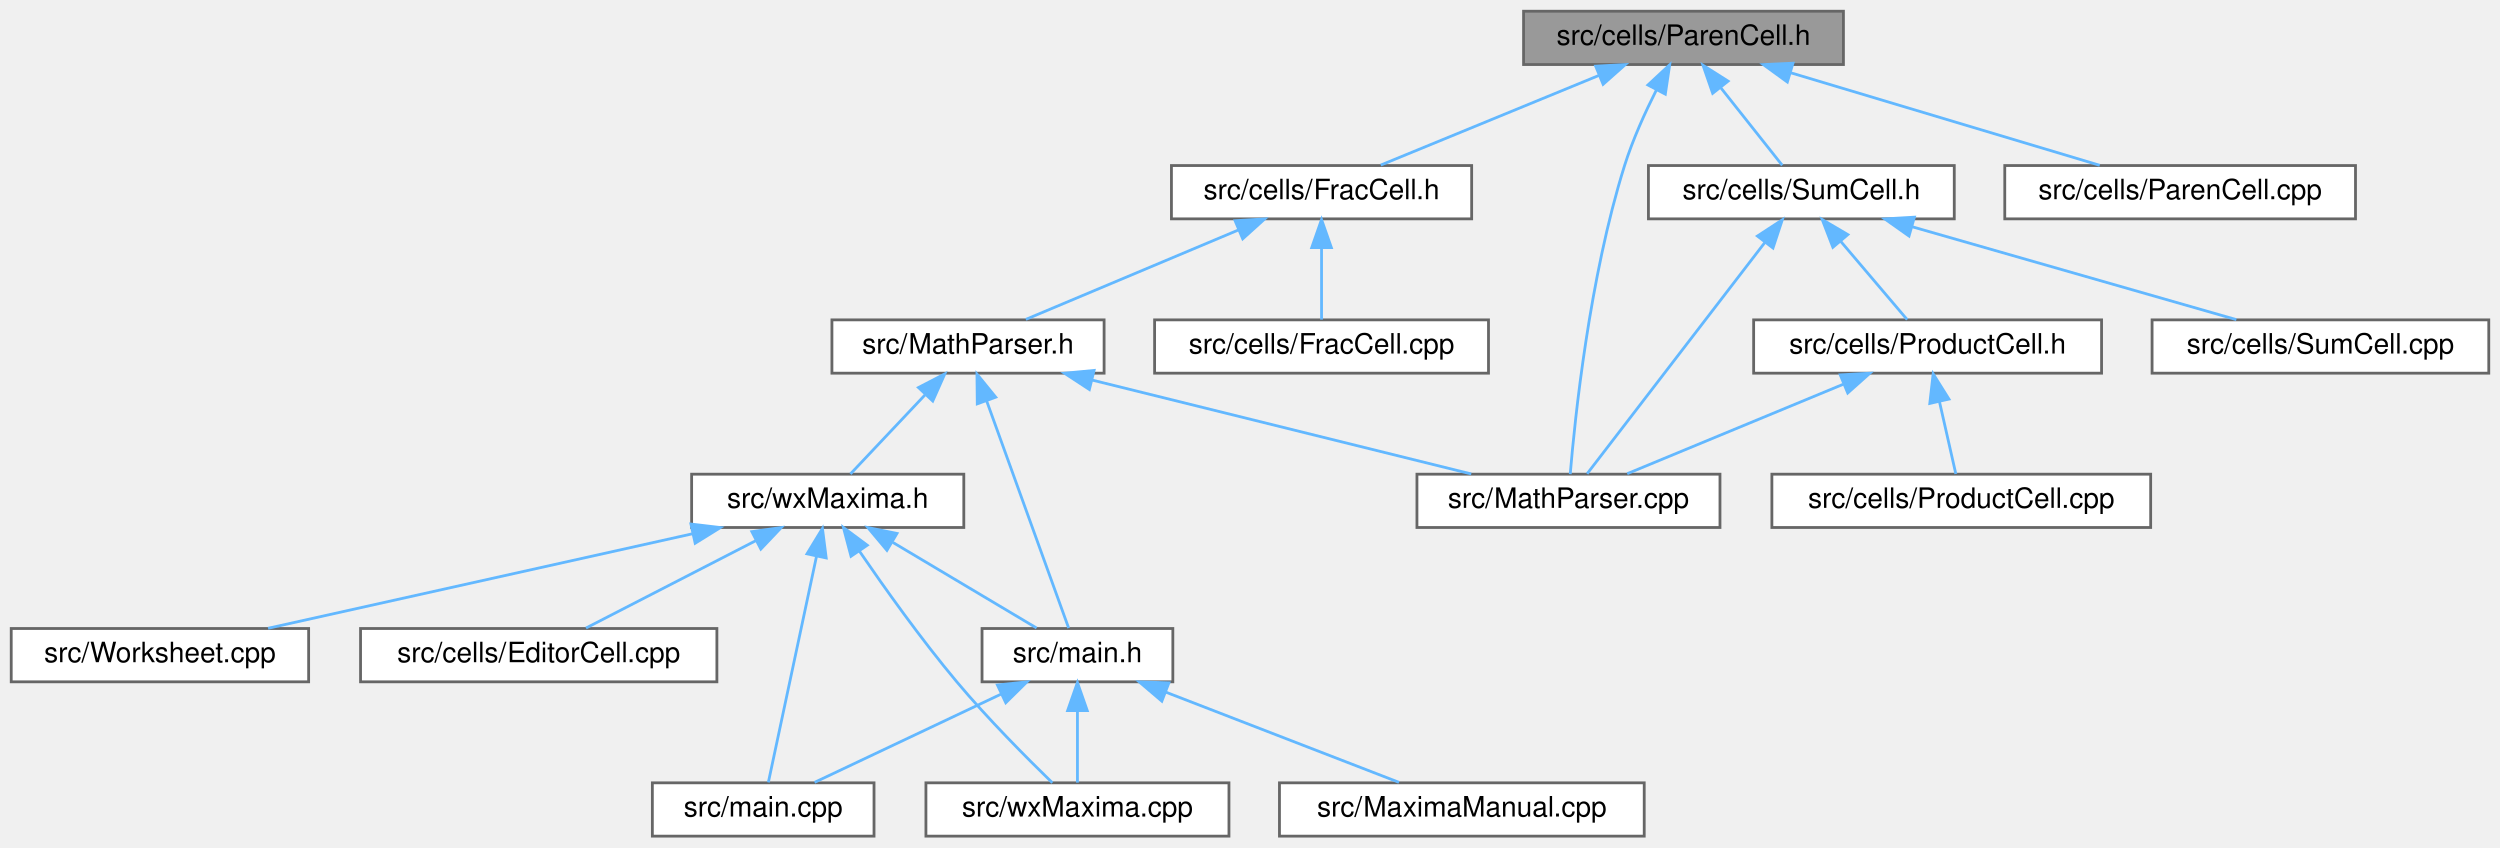
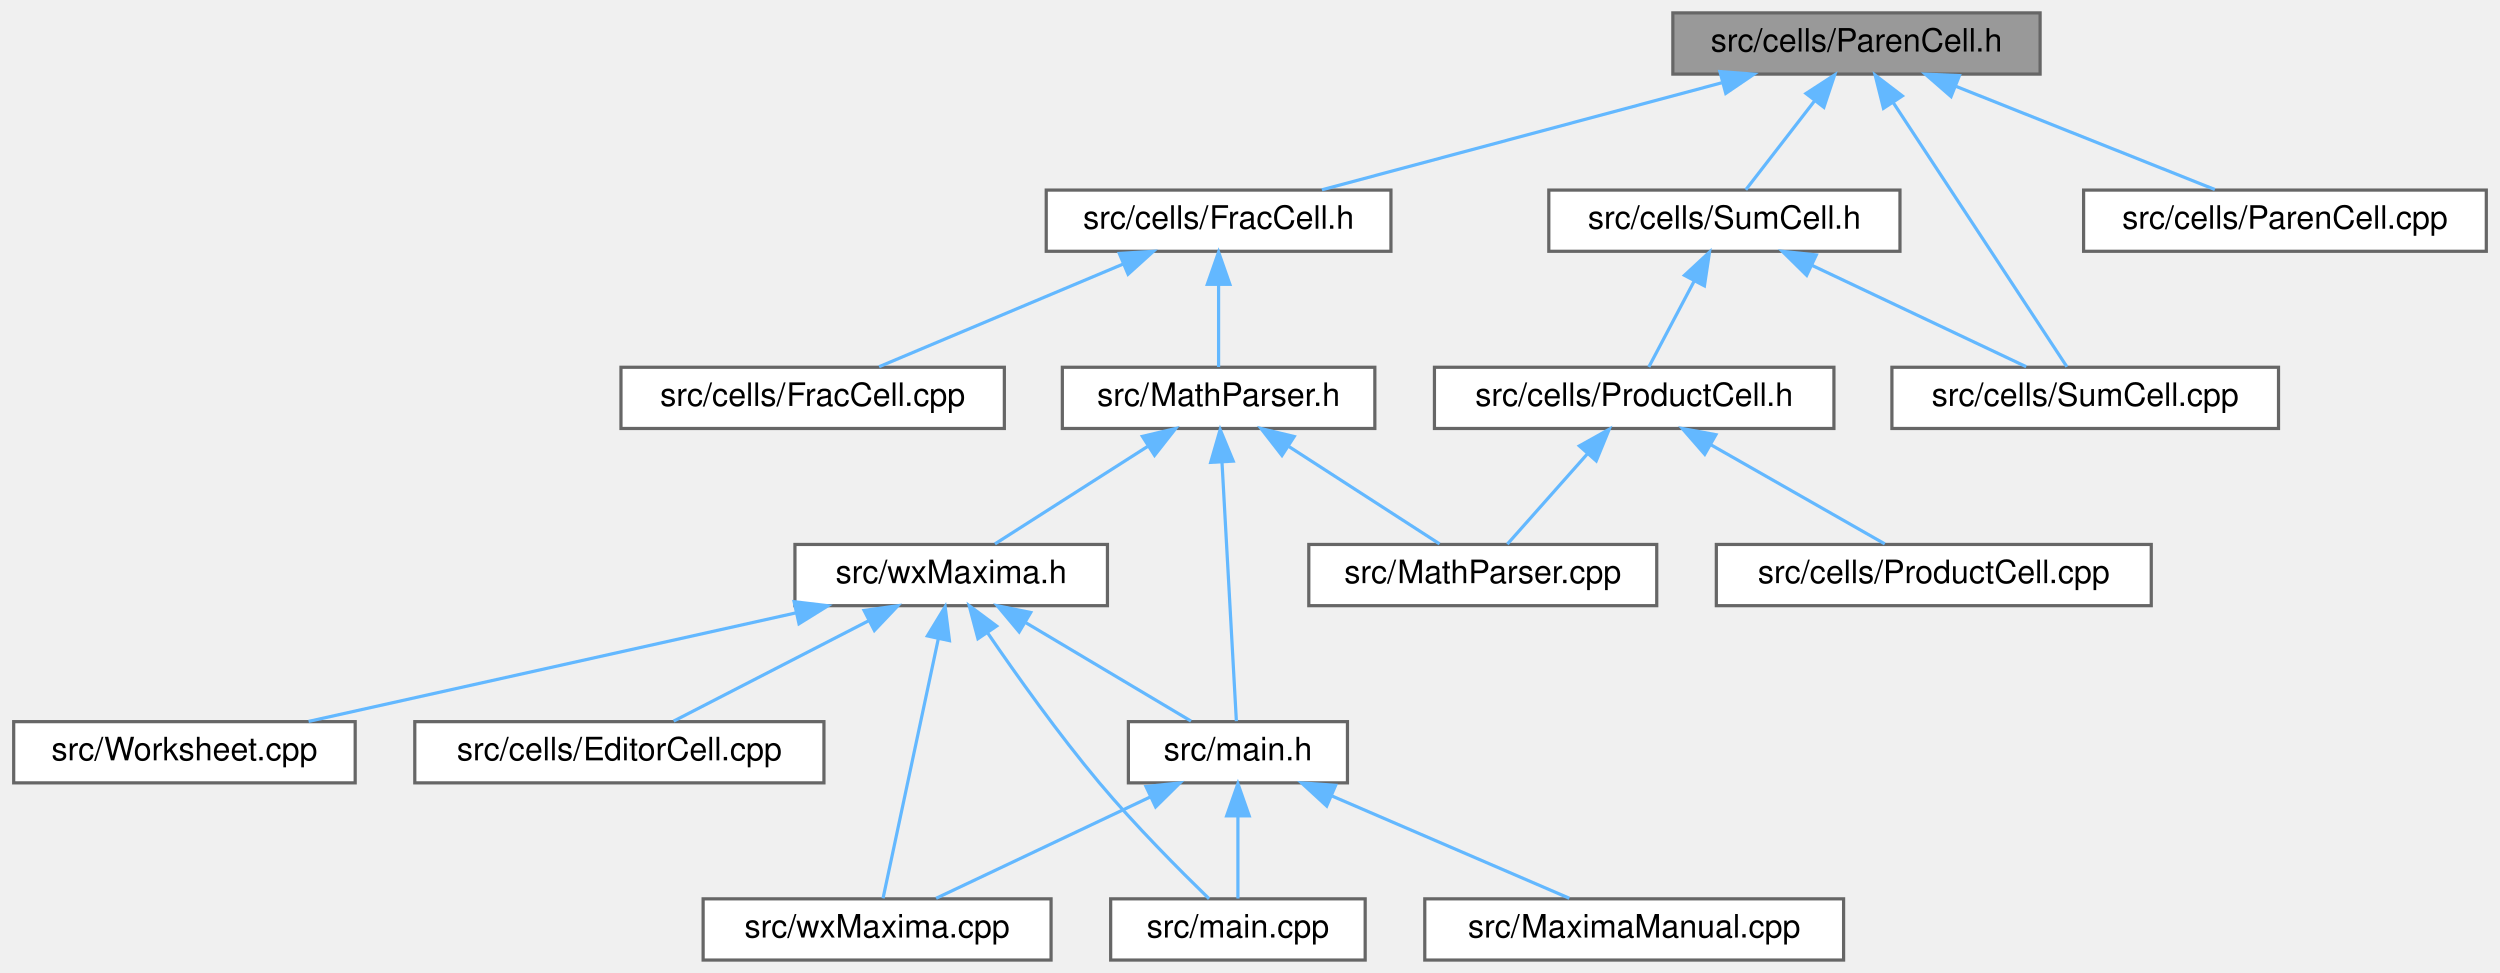
- <svg xmlns="http://www.w3.org/2000/svg" xmlns:xlink="http://www.w3.org/1999/xlink" width="891pt" height="302pt" viewBox="0.00 0.00 891.00 302.00">
+ <svg xmlns="http://www.w3.org/2000/svg" xmlns:xlink="http://www.w3.org/1999/xlink" width="776pt" height="302pt" viewBox="0.00 0.00 775.50 302.00">
  <g id="graph0" class="graph" transform="scale(1 1) rotate(0) translate(4 298)">
    <g id="node1" class="node">
      <g id="a_node1">
        <a xlink:title="This file declares the class ParenCell.">
-           <polygon fill="#999999" stroke="#666666" points="653,-294 539,-294 539,-275 653,-275 653,-294" />
-           <text text-anchor="middle" x="596" y="-282" font-family="Helvetica,sans-Serif" font-size="10.00">src/cells/ParenCell.h</text>
+           <polygon fill="#999999" stroke="#666666" points="629,-294 515,-294 515,-275 629,-275 629,-294" />
+           <text text-anchor="middle" x="572" y="-282" font-family="Helvetica,sans-Serif" font-size="10.00">src/cells/ParenCell.h</text>
        </a>
      </g>
    </g>
    <g id="node2" class="node">
      <g id="a_node2">
-         <a xlink:href="MathParser_8cpp.html" target="_top" xlink:title="This file defines the class MathParser that reads wxmx data and math from Maxima.">
-           <polygon fill="white" stroke="#666666" points="609,-129 501,-129 501,-110 609,-110 609,-129" />
-           <text text-anchor="middle" x="555" y="-117" font-family="Helvetica,sans-Serif" font-size="10.00">src/MathParser.cpp</text>
+         <a xlink:href="FracCell_8h.html" target="_top" xlink:title="This file declares the class FracCell.">
+           <polygon fill="white" stroke="#666666" points="427.5,-239 320.5,-239 320.5,-220 427.5,-220 427.5,-239" />
+           <text text-anchor="middle" x="374" y="-227" font-family="Helvetica,sans-Serif" font-size="10.00">src/cells/FracCell.h</text>
        </a>
      </g>
    </g>
    <g id="edge1" class="edge">
-       <path fill="none" stroke="#63b8ff" d="M586.31,-265.87C582.28,-257.87 577.88,-248.17 575,-239 562.44,-198.99 557.28,-148.76 555.63,-129.02" />
-       <polygon fill="#63b8ff" stroke="#63b8ff" points="583.32,-267.71 591.08,-274.92 589.52,-264.44 583.32,-267.71" />
-     </g>
-     <g id="node3" class="node">
-       <g id="a_node3">
-         <a xlink:href="FracCell_8h.html" target="_top" xlink:title="This file declares the class FracCell.">
-           <polygon fill="white" stroke="#666666" points="520.5,-239 413.5,-239 413.5,-220 520.5,-220 520.5,-239" />
-           <text text-anchor="middle" x="467" y="-227" font-family="Helvetica,sans-Serif" font-size="10.00">src/cells/FracCell.h</text>
-         </a>
-       </g>
-     </g>
-     <g id="edge2" class="edge">
-       <path fill="none" stroke="#63b8ff" d="M565.96,-271.16C542.08,-261.35 509.28,-247.87 488.1,-239.17" />
-       <polygon fill="#63b8ff" stroke="#63b8ff" points="564.69,-274.42 575.27,-274.98 567.35,-267.95 564.69,-274.42" />
+       <path fill="none" stroke="#63b8ff" d="M530.2,-272.31C493.15,-262.39 439.83,-248.12 406.06,-239.08" />
+       <polygon fill="#63b8ff" stroke="#63b8ff" points="529.62,-275.78 540.19,-274.98 531.43,-269.02 529.62,-275.78" />
    </g>
    <g id="node13" class="node">
      <g id="a_node13">
        <a xlink:href="ParenCell_8cpp.html" target="_top" xlink:title="This file defines the class ParenCell.">
-           <polygon fill="white" stroke="#666666" points="835.5,-239 710.5,-239 710.5,-220 835.5,-220 835.5,-239" />
-           <text text-anchor="middle" x="773" y="-227" font-family="Helvetica,sans-Serif" font-size="10.00">src/cells/ParenCell.cpp</text>
-         </a>
-       </g>
-     </g>
-     <g id="edge16" class="edge">
-       <path fill="none" stroke="#63b8ff" d="M634.22,-272.06C667.3,-262.15 714.41,-248.04 744.34,-239.08" />
-       <polygon fill="#63b8ff" stroke="#63b8ff" points="633.01,-268.76 624.44,-274.98 635.02,-275.47 633.01,-268.76" />
+           <polygon fill="white" stroke="#666666" points="767.5,-239 642.5,-239 642.5,-220 767.5,-220 767.5,-239" />
+           <text text-anchor="middle" x="705" y="-227" font-family="Helvetica,sans-Serif" font-size="10.00">src/cells/ParenCell.cpp</text>
+         </a>
+       </g>
+     </g>
+     <g id="edge15" class="edge">
+       <path fill="none" stroke="#63b8ff" d="M602.97,-271.16C627.59,-261.35 661.41,-247.87 683.24,-239.17" />
+       <polygon fill="#63b8ff" stroke="#63b8ff" points="601.36,-268.03 593.37,-274.98 603.95,-274.53 601.36,-268.03" />
    </g>
    <g id="node14" class="node">
      <g id="a_node14">
+         <a xlink:href="SumCell_8cpp.html" target="_top" xlink:title="This file defines the class SumCell.">
+           <polygon fill="white" stroke="#666666" points="703,-184 583,-184 583,-165 703,-165 703,-184" />
+           <text text-anchor="middle" x="643" y="-172" font-family="Helvetica,sans-Serif" font-size="10.00">src/cells/SumCell.cpp</text>
+         </a>
+       </g>
+     </g>
+     <g id="edge16" class="edge">
+       <path fill="none" stroke="#63b8ff" d="M583.46,-266.07C598.86,-242.64 625.65,-201.89 637.31,-184.16" />
+       <polygon fill="#63b8ff" stroke="#63b8ff" points="580.38,-264.38 577.81,-274.66 586.23,-268.23 580.38,-264.38" />
+     </g>
+     <g id="node15" class="node">
+       <g id="a_node15">
        <a xlink:href="SumCell_8h.html" target="_top" xlink:title="This file declares the class SumCell.">
-           <polygon fill="white" stroke="#666666" points="692.5,-239 583.5,-239 583.5,-220 692.5,-220 692.5,-239" />
-           <text text-anchor="middle" x="638" y="-227" font-family="Helvetica,sans-Serif" font-size="10.00">src/cells/SumCell.h</text>
+           <polygon fill="white" stroke="#666666" points="585.5,-239 476.5,-239 476.5,-220 585.5,-220 585.5,-239" />
+           <text text-anchor="middle" x="531" y="-227" font-family="Helvetica,sans-Serif" font-size="10.00">src/cells/SumCell.h</text>
        </a>
      </g>
    </g>
    <g id="edge17" class="edge">
-       <path fill="none" stroke="#63b8ff" d="M609.33,-266.67C616.61,-257.5 625.3,-246.52 631.19,-239.09" />
-       <polygon fill="#63b8ff" stroke="#63b8ff" points="606.4,-264.74 602.94,-274.75 611.89,-269.08 606.4,-264.74" />
-     </g>
-     <g id="node4" class="node">
-       <g id="a_node4">
+       <path fill="none" stroke="#63b8ff" d="M558.98,-266.67C551.88,-257.5 543.4,-246.52 537.64,-239.09" />
+       <polygon fill="#63b8ff" stroke="#63b8ff" points="556.34,-268.98 565.23,-274.75 561.88,-264.7 556.34,-268.98" />
+     </g>
+     <g id="node3" class="node">
+       <g id="a_node3">
        <a xlink:href="MathParser_8h.html" target="_top" xlink:title="The header file for the xml cell parser.">
-           <polygon fill="white" stroke="#666666" points="389.5,-184 292.5,-184 292.5,-165 389.5,-165 389.5,-184" />
-           <text text-anchor="middle" x="341" y="-172" font-family="Helvetica,sans-Serif" font-size="10.00">src/MathParser.h</text>
-         </a>
-       </g>
-     </g>
-     <g id="edge3" class="edge">
-       <path fill="none" stroke="#63b8ff" d="M437.35,-216.03C414.05,-206.23 382.2,-192.83 361.61,-184.17" />
-       <polygon fill="#63b8ff" stroke="#63b8ff" points="436.18,-219.33 446.76,-219.98 438.9,-212.88 436.18,-219.33" />
+           <polygon fill="white" stroke="#666666" points="422.5,-184 325.5,-184 325.5,-165 422.5,-165 422.5,-184" />
+           <text text-anchor="middle" x="374" y="-172" font-family="Helvetica,sans-Serif" font-size="10.00">src/MathParser.h</text>
+         </a>
+       </g>
+     </g>
+     <g id="edge2" class="edge">
+       <path fill="none" stroke="#63b8ff" d="M374,-209.66C374,-200.93 374,-190.99 374,-184.09" />
+       <polygon fill="#63b8ff" stroke="#63b8ff" points="370.5,-209.75 374,-219.75 377.5,-209.75 370.5,-209.75" />
    </g>
    <g id="node12" class="node">
      <g id="a_node12">
        <a xlink:href="FracCell_8cpp.html" target="_top" xlink:title="This file defines the class FracCell.">
-           <polygon fill="white" stroke="#666666" points="526.5,-184 407.5,-184 407.5,-165 526.5,-165 526.5,-184" />
-           <text text-anchor="middle" x="467" y="-172" font-family="Helvetica,sans-Serif" font-size="10.00">src/cells/FracCell.cpp</text>
-         </a>
-       </g>
-     </g>
-     <g id="edge15" class="edge">
-       <path fill="none" stroke="#63b8ff" d="M467,-209.66C467,-200.93 467,-190.99 467,-184.09" />
-       <polygon fill="#63b8ff" stroke="#63b8ff" points="463.5,-209.75 467,-219.75 470.5,-209.75 463.5,-209.75" />
-     </g>
-     <g id="edge4" class="edge">
-       <path fill="none" stroke="#63b8ff" d="M385.16,-162.56C425.24,-152.64 483.54,-138.2 520.35,-129.08" />
-       <polygon fill="#63b8ff" stroke="#63b8ff" points="384.25,-159.18 375.38,-164.98 385.93,-165.98 384.25,-159.18" />
+           <polygon fill="white" stroke="#666666" points="307.5,-184 188.5,-184 188.5,-165 307.5,-165 307.5,-184" />
+           <text text-anchor="middle" x="248" y="-172" font-family="Helvetica,sans-Serif" font-size="10.00">src/cells/FracCell.cpp</text>
+         </a>
+       </g>
+     </g>
+     <g id="edge14" class="edge">
+       <path fill="none" stroke="#63b8ff" d="M344.35,-216.03C321.05,-206.23 289.2,-192.83 268.61,-184.17" />
+       <polygon fill="#63b8ff" stroke="#63b8ff" points="343.18,-219.33 353.76,-219.98 345.9,-212.88 343.18,-219.33" />
+     </g>
+     <g id="node4" class="node">
+       <g id="a_node4">
+         <a xlink:href="MathParser_8cpp.html" target="_top" xlink:title="This file defines the class MathParser that reads wxmx data and math from Maxima.">
+           <polygon fill="white" stroke="#666666" points="510,-129 402,-129 402,-110 510,-110 510,-129" />
+           <text text-anchor="middle" x="456" y="-117" font-family="Helvetica,sans-Serif" font-size="10.00">src/MathParser.cpp</text>
+         </a>
+       </g>
+     </g>
+     <g id="edge3" class="edge">
+       <path fill="none" stroke="#63b8ff" d="M395.78,-159.42C410.66,-149.81 429.91,-137.37 442.59,-129.17" />
+       <polygon fill="#63b8ff" stroke="#63b8ff" points="393.67,-156.62 387.17,-164.98 397.47,-162.5 393.67,-156.62" />
    </g>
    <g id="node5" class="node">
      <g id="a_node5">
        <a xlink:href="main_8h.html" target="_top" xlink:title="This file declares the class wxMaxima that contains most of the program's logic.">
          <polygon fill="white" stroke="#666666" points="414,-74 346,-74 346,-55 414,-55 414,-74" />
          <text text-anchor="middle" x="380" y="-62" font-family="Helvetica,sans-Serif" font-size="10.00">src/main.h</text>
        </a>
      </g>
    </g>
-     <g id="edge5" class="edge">
-       <path fill="none" stroke="#63b8ff" d="M347.64,-155.12C356.14,-131.56 370.55,-91.66 376.87,-74.16" />
-       <polygon fill="#63b8ff" stroke="#63b8ff" points="344.3,-154.07 344.19,-164.66 350.88,-156.45 344.3,-154.07" />
+     <g id="edge4" class="edge">
+       <path fill="none" stroke="#63b8ff" d="M375.06,-154.48C376.37,-130.84 378.56,-91.5 379.52,-74.16" />
+       <polygon fill="#63b8ff" stroke="#63b8ff" points="371.55,-154.48 374.49,-164.66 378.54,-154.87 371.55,-154.48" />
    </g>
    <g id="node9" class="node">
      <g id="a_node9">
        <a xlink:href="wxMaxima_8h.html" target="_top" xlink:title="This file declares the class wxMaxima that contains most of the program's logic.">
          <polygon fill="white" stroke="#666666" points="339.5,-129 242.5,-129 242.5,-110 339.5,-110 339.5,-129" />
          <text text-anchor="middle" x="291" y="-117" font-family="Helvetica,sans-Serif" font-size="10.00">src/wxMaxima.h</text>
        </a>
      </g>
    </g>
-     <g id="edge9" class="edge">
-       <path fill="none" stroke="#63b8ff" d="M325.66,-157.24C316.9,-147.95 306.26,-136.68 299.1,-129.09" />
-       <polygon fill="#63b8ff" stroke="#63b8ff" points="323.34,-159.88 332.74,-164.75 328.43,-155.07 323.34,-159.88" />
+     <g id="edge8" class="edge">
+       <path fill="none" stroke="#63b8ff" d="M351.96,-159.42C336.89,-149.81 317.41,-137.37 304.58,-129.17" />
+       <polygon fill="#63b8ff" stroke="#63b8ff" points="350.35,-162.55 360.66,-164.98 354.12,-156.65 350.35,-162.55" />
    </g>
    <g id="node6" class="node">
      <g id="a_node6">
        <a xlink:href="MaximaManual_8cpp.html" target="_top" xlink:title="This file defines the class MaximaManual.">
-           <polygon fill="white" stroke="#666666" points="582,-19 452,-19 452,0 582,0 582,-19" />
-           <text text-anchor="middle" x="517" y="-7" font-family="Helvetica,sans-Serif" font-size="10.00">src/MaximaManual.cpp</text>
-         </a>
-       </g>
-     </g>
-     <g id="edge6" class="edge">
-       <path fill="none" stroke="#63b8ff" d="M411.56,-51.29C436.95,-41.47 472,-27.91 494.59,-19.17" />
-       <polygon fill="#63b8ff" stroke="#63b8ff" points="410.08,-48.11 402.01,-54.98 412.6,-54.64 410.08,-48.11" />
+           <polygon fill="white" stroke="#666666" points="568,-19 438,-19 438,0 568,0 568,-19" />
+           <text text-anchor="middle" x="503" y="-7" font-family="Helvetica,sans-Serif" font-size="10.00">src/MaximaManual.cpp</text>
+         </a>
+       </g>
+     </g>
+     <g id="edge5" class="edge">
+       <path fill="none" stroke="#63b8ff" d="M409.25,-50.9C431.97,-41.11 462.87,-27.79 482.88,-19.17" />
+       <polygon fill="#63b8ff" stroke="#63b8ff" points="407.56,-47.81 399.76,-54.98 410.33,-54.24 407.56,-47.81" />
    </g>
    <g id="node7" class="node">
      <g id="a_node7">
        <a xlink:href="main_8cpp.html" target="_top" xlink:title="The file that defines the starting point of the program.">
-           <polygon fill="white" stroke="#666666" points="307.5,-19 228.5,-19 228.5,0 307.5,0 307.5,-19" />
-           <text text-anchor="middle" x="268" y="-7" font-family="Helvetica,sans-Serif" font-size="10.00">src/main.cpp</text>
+           <polygon fill="white" stroke="#666666" points="419.5,-19 340.5,-19 340.5,0 419.5,0 419.5,-19" />
+           <text text-anchor="middle" x="380" y="-7" font-family="Helvetica,sans-Serif" font-size="10.00">src/main.cpp</text>
+         </a>
+       </g>
+     </g>
+     <g id="edge6" class="edge">
+       <path fill="none" stroke="#63b8ff" d="M380,-44.66C380,-35.93 380,-25.99 380,-19.09" />
+       <polygon fill="#63b8ff" stroke="#63b8ff" points="376.5,-44.75 380,-54.75 383.5,-44.75 376.5,-44.75" />
+     </g>
+     <g id="node8" class="node">
+       <g id="a_node8">
+         <a xlink:href="wxMaxima_8cpp.html" target="_top" xlink:title="This file defines the contents of the class wxMaxima that contains most of the program's logic.">
+           <polygon fill="white" stroke="#666666" points="322,-19 214,-19 214,0 322,0 322,-19" />
+           <text text-anchor="middle" x="268" y="-7" font-family="Helvetica,sans-Serif" font-size="10.00">src/wxMaxima.cpp</text>
        </a>
      </g>
    </g>
    <g id="edge7" class="edge">
      <path fill="none" stroke="#63b8ff" d="M352.81,-50.63C332.18,-40.87 304.38,-27.71 286.32,-19.17" />
      <polygon fill="#63b8ff" stroke="#63b8ff" points="351.47,-53.87 362.01,-54.98 354.46,-47.54 351.47,-53.87" />
    </g>
-     <g id="node8" class="node">
-       <g id="a_node8">
-         <a xlink:href="wxMaxima_8cpp.html" target="_top" xlink:title="This file defines the contents of the class wxMaxima that contains most of the program's logic.">
-           <polygon fill="white" stroke="#666666" points="434,-19 326,-19 326,0 434,0 434,-19" />
-           <text text-anchor="middle" x="380" y="-7" font-family="Helvetica,sans-Serif" font-size="10.00">src/wxMaxima.cpp</text>
-         </a>
-       </g>
-     </g>
-     <g id="edge8" class="edge">
-       <path fill="none" stroke="#63b8ff" d="M380,-44.66C380,-35.93 380,-25.99 380,-19.09" />
-       <polygon fill="#63b8ff" stroke="#63b8ff" points="376.5,-44.75 380,-54.75 383.5,-44.75 376.5,-44.75" />
-     </g>
-     <g id="edge13" class="edge">
+     <g id="edge12" class="edge">
      <path fill="none" stroke="#63b8ff" d="M314.18,-104.7C330.39,-95.04 351.55,-82.44 365.44,-74.17" />
      <polygon fill="#63b8ff" stroke="#63b8ff" points="312.1,-101.86 305.3,-109.98 315.68,-107.88 312.1,-101.86" />
    </g>
-     <g id="edge12" class="edge">
+     <g id="edge11" class="edge">
+       <path fill="none" stroke="#63b8ff" d="M302.32,-101.53C311.27,-88.45 324.33,-70.11 337,-55 348.04,-41.83 362.08,-27.74 371.05,-19.02" />
+       <polygon fill="#63b8ff" stroke="#63b8ff" points="299.3,-99.75 296.59,-110 305.1,-103.68 299.3,-99.75" />
+     </g>
+     <g id="edge13" class="edge">
      <path fill="none" stroke="#63b8ff" d="M287.02,-99.8C281.99,-76.2 273.55,-36.58 269.84,-19.16" />
      <polygon fill="#63b8ff" stroke="#63b8ff" points="283.61,-100.61 289.12,-109.66 290.46,-99.15 283.61,-100.61" />
-     </g>
-     <g id="edge14" class="edge">
-       <path fill="none" stroke="#63b8ff" d="M302.32,-101.53C311.27,-88.45 324.33,-70.11 337,-55 348.04,-41.83 362.08,-27.74 371.05,-19.02" />
-       <polygon fill="#63b8ff" stroke="#63b8ff" points="299.3,-99.75 296.59,-110 305.1,-103.68 299.3,-99.75" />
    </g>
    <g id="node10" class="node">
      <g id="a_node10">
        <a xlink:href="Worksheet_8cpp.html" target="_top" xlink:title="This file defines the class Worksheet.">
          <polygon fill="white" stroke="#666666" points="106,-74 0,-74 0,-55 106,-55 106,-74" />
          <text text-anchor="middle" x="53" y="-62" font-family="Helvetica,sans-Serif" font-size="10.00">src/Worksheet.cpp</text>
        </a>
      </g>
    </g>
-     <g id="edge10" class="edge">
+     <g id="edge9" class="edge">
      <path fill="none" stroke="#63b8ff" d="M242.74,-107.75C198.14,-97.82 132.74,-83.26 91.54,-74.08" />
      <polygon fill="#63b8ff" stroke="#63b8ff" points="242.24,-111.23 252.76,-109.98 243.76,-104.39 242.24,-111.23" />
    </g>
    <g id="node11" class="node">
      <g id="a_node11">
        <a xlink:href="EditorCell_8cpp.html" target="_top" xlink:title="This file defines the class EditorCell.">
          <polygon fill="white" stroke="#666666" points="251.5,-74 124.5,-74 124.5,-55 251.5,-55 251.5,-74" />
          <text text-anchor="middle" x="188" y="-62" font-family="Helvetica,sans-Serif" font-size="10.00">src/cells/EditorCell.cpp</text>
        </a>
      </g>
    </g>
-     <g id="edge11" class="edge">
+     <g id="edge10" class="edge">
      <path fill="none" stroke="#63b8ff" d="M265.48,-105.37C246.56,-95.63 221.3,-82.64 204.85,-74.17" />
      <polygon fill="#63b8ff" stroke="#63b8ff" points="263.96,-108.52 274.45,-109.98 267.16,-102.3 263.96,-108.52" />
    </g>
+     <g id="edge21" class="edge">
+       <path fill="none" stroke="#63b8ff" d="M558.19,-215.63C578.82,-205.87 606.62,-192.71 624.68,-184.17" />
+       <polygon fill="#63b8ff" stroke="#63b8ff" points="556.54,-212.54 548.99,-219.98 559.53,-218.87 556.54,-212.54" />
+     </g>
+     <g id="node16" class="node">
+       <g id="a_node16">
+         <a xlink:href="ProductCell_8h.html" target="_top" xlink:title="This file declares the class SumCell.">
+           <polygon fill="white" stroke="#666666" points="565,-184 441,-184 441,-165 565,-165 565,-184" />
+           <text text-anchor="middle" x="503" y="-172" font-family="Helvetica,sans-Serif" font-size="10.00">src/cells/ProductCell.h</text>
+         </a>
+       </g>
+     </g>
    <g id="edge18" class="edge">
-       <path fill="none" stroke="#63b8ff" d="M625.08,-211.69C607.16,-188.37 575.4,-147.05 561.65,-129.16" />
-       <polygon fill="#63b8ff" stroke="#63b8ff" points="622.34,-213.87 631.21,-219.66 627.89,-209.6 622.34,-213.87" />
-     </g>
-     <g id="node15" class="node">
-       <g id="a_node15">
-         <a xlink:href="ProductCell_8h.html" target="_top" xlink:title="This file declares the class SumCell.">
-           <polygon fill="white" stroke="#666666" points="745,-184 621,-184 621,-165 745,-165 745,-184" />
-           <text text-anchor="middle" x="683" y="-172" font-family="Helvetica,sans-Serif" font-size="10.00">src/cells/ProductCell.h</text>
-         </a>
-       </g>
+       <path fill="none" stroke="#63b8ff" d="M521.66,-210.82C516.91,-201.82 511.34,-191.29 507.54,-184.09" />
+       <polygon fill="#63b8ff" stroke="#63b8ff" points="518.61,-212.54 526.38,-219.75 524.8,-209.27 518.61,-212.54" />
    </g>
    <g id="edge19" class="edge">
-       <path fill="none" stroke="#63b8ff" d="M652.05,-211.96C659.89,-202.72 669.33,-191.6 675.71,-184.09" />
-       <polygon fill="#63b8ff" stroke="#63b8ff" points="649.24,-209.86 645.43,-219.75 654.57,-214.39 649.24,-209.86" />
+       <path fill="none" stroke="#63b8ff" d="M488.58,-157.24C480.34,-147.95 470.35,-136.68 463.62,-129.09" />
+       <polygon fill="#63b8ff" stroke="#63b8ff" points="485.99,-159.59 495.24,-164.75 491.22,-154.94 485.99,-159.59" />
    </g>
    <g id="node17" class="node">
      <g id="a_node17">
-         <a xlink:href="SumCell_8cpp.html" target="_top" xlink:title="This file defines the class SumCell.">
-           <polygon fill="white" stroke="#666666" points="883,-184 763,-184 763,-165 883,-165 883,-184" />
-           <text text-anchor="middle" x="823" y="-172" font-family="Helvetica,sans-Serif" font-size="10.00">src/cells/SumCell.cpp</text>
-         </a>
-       </g>
-     </g>
-     <g id="edge22" class="edge">
-       <path fill="none" stroke="#63b8ff" d="M677.5,-217.18C712.1,-207.27 761.63,-193.08 793.04,-184.08" />
-       <polygon fill="#63b8ff" stroke="#63b8ff" points="676.37,-213.87 667.72,-219.98 678.3,-220.6 676.37,-213.87" />
+         <a xlink:href="ProductCell_8cpp.html" target="_top" xlink:title="This file defines the class ProductCell.">
+           <polygon fill="white" stroke="#666666" points="663.5,-129 528.5,-129 528.5,-110 663.5,-110 663.5,-129" />
+           <text text-anchor="middle" x="596" y="-117" font-family="Helvetica,sans-Serif" font-size="10.00">src/cells/ProductCell.cpp</text>
+         </a>
+       </g>
    </g>
    <g id="edge20" class="edge">
-       <path fill="none" stroke="#63b8ff" d="M652.88,-161.03C629.21,-151.23 596.85,-137.83 575.94,-129.17" />
-       <polygon fill="#63b8ff" stroke="#63b8ff" points="651.86,-164.39 662.43,-164.98 654.53,-157.93 651.86,-164.39" />
-     </g>
-     <g id="node16" class="node">
-       <g id="a_node16">
-         <a xlink:href="ProductCell_8cpp.html" target="_top" xlink:title="This file defines the class ProductCell.">
-           <polygon fill="white" stroke="#666666" points="762.5,-129 627.5,-129 627.5,-110 762.5,-110 762.5,-129" />
-           <text text-anchor="middle" x="695" y="-117" font-family="Helvetica,sans-Serif" font-size="10.00">src/cells/ProductCell.cpp</text>
-         </a>
-       </g>
-     </g>
-     <g id="edge21" class="edge">
-       <path fill="none" stroke="#63b8ff" d="M687.2,-154.95C689.19,-146.15 691.48,-136.06 693.06,-129.09" />
-       <polygon fill="#63b8ff" stroke="#63b8ff" points="683.78,-154.22 684.98,-164.75 690.6,-155.77 683.78,-154.22" />
+       <path fill="none" stroke="#63b8ff" d="M526.75,-159.97C543.75,-150.28 566.13,-137.52 580.79,-129.17" />
+       <polygon fill="#63b8ff" stroke="#63b8ff" points="524.9,-156.99 517.94,-164.98 528.36,-163.07 524.9,-156.99" />
    </g>
  </g>
</svg>
